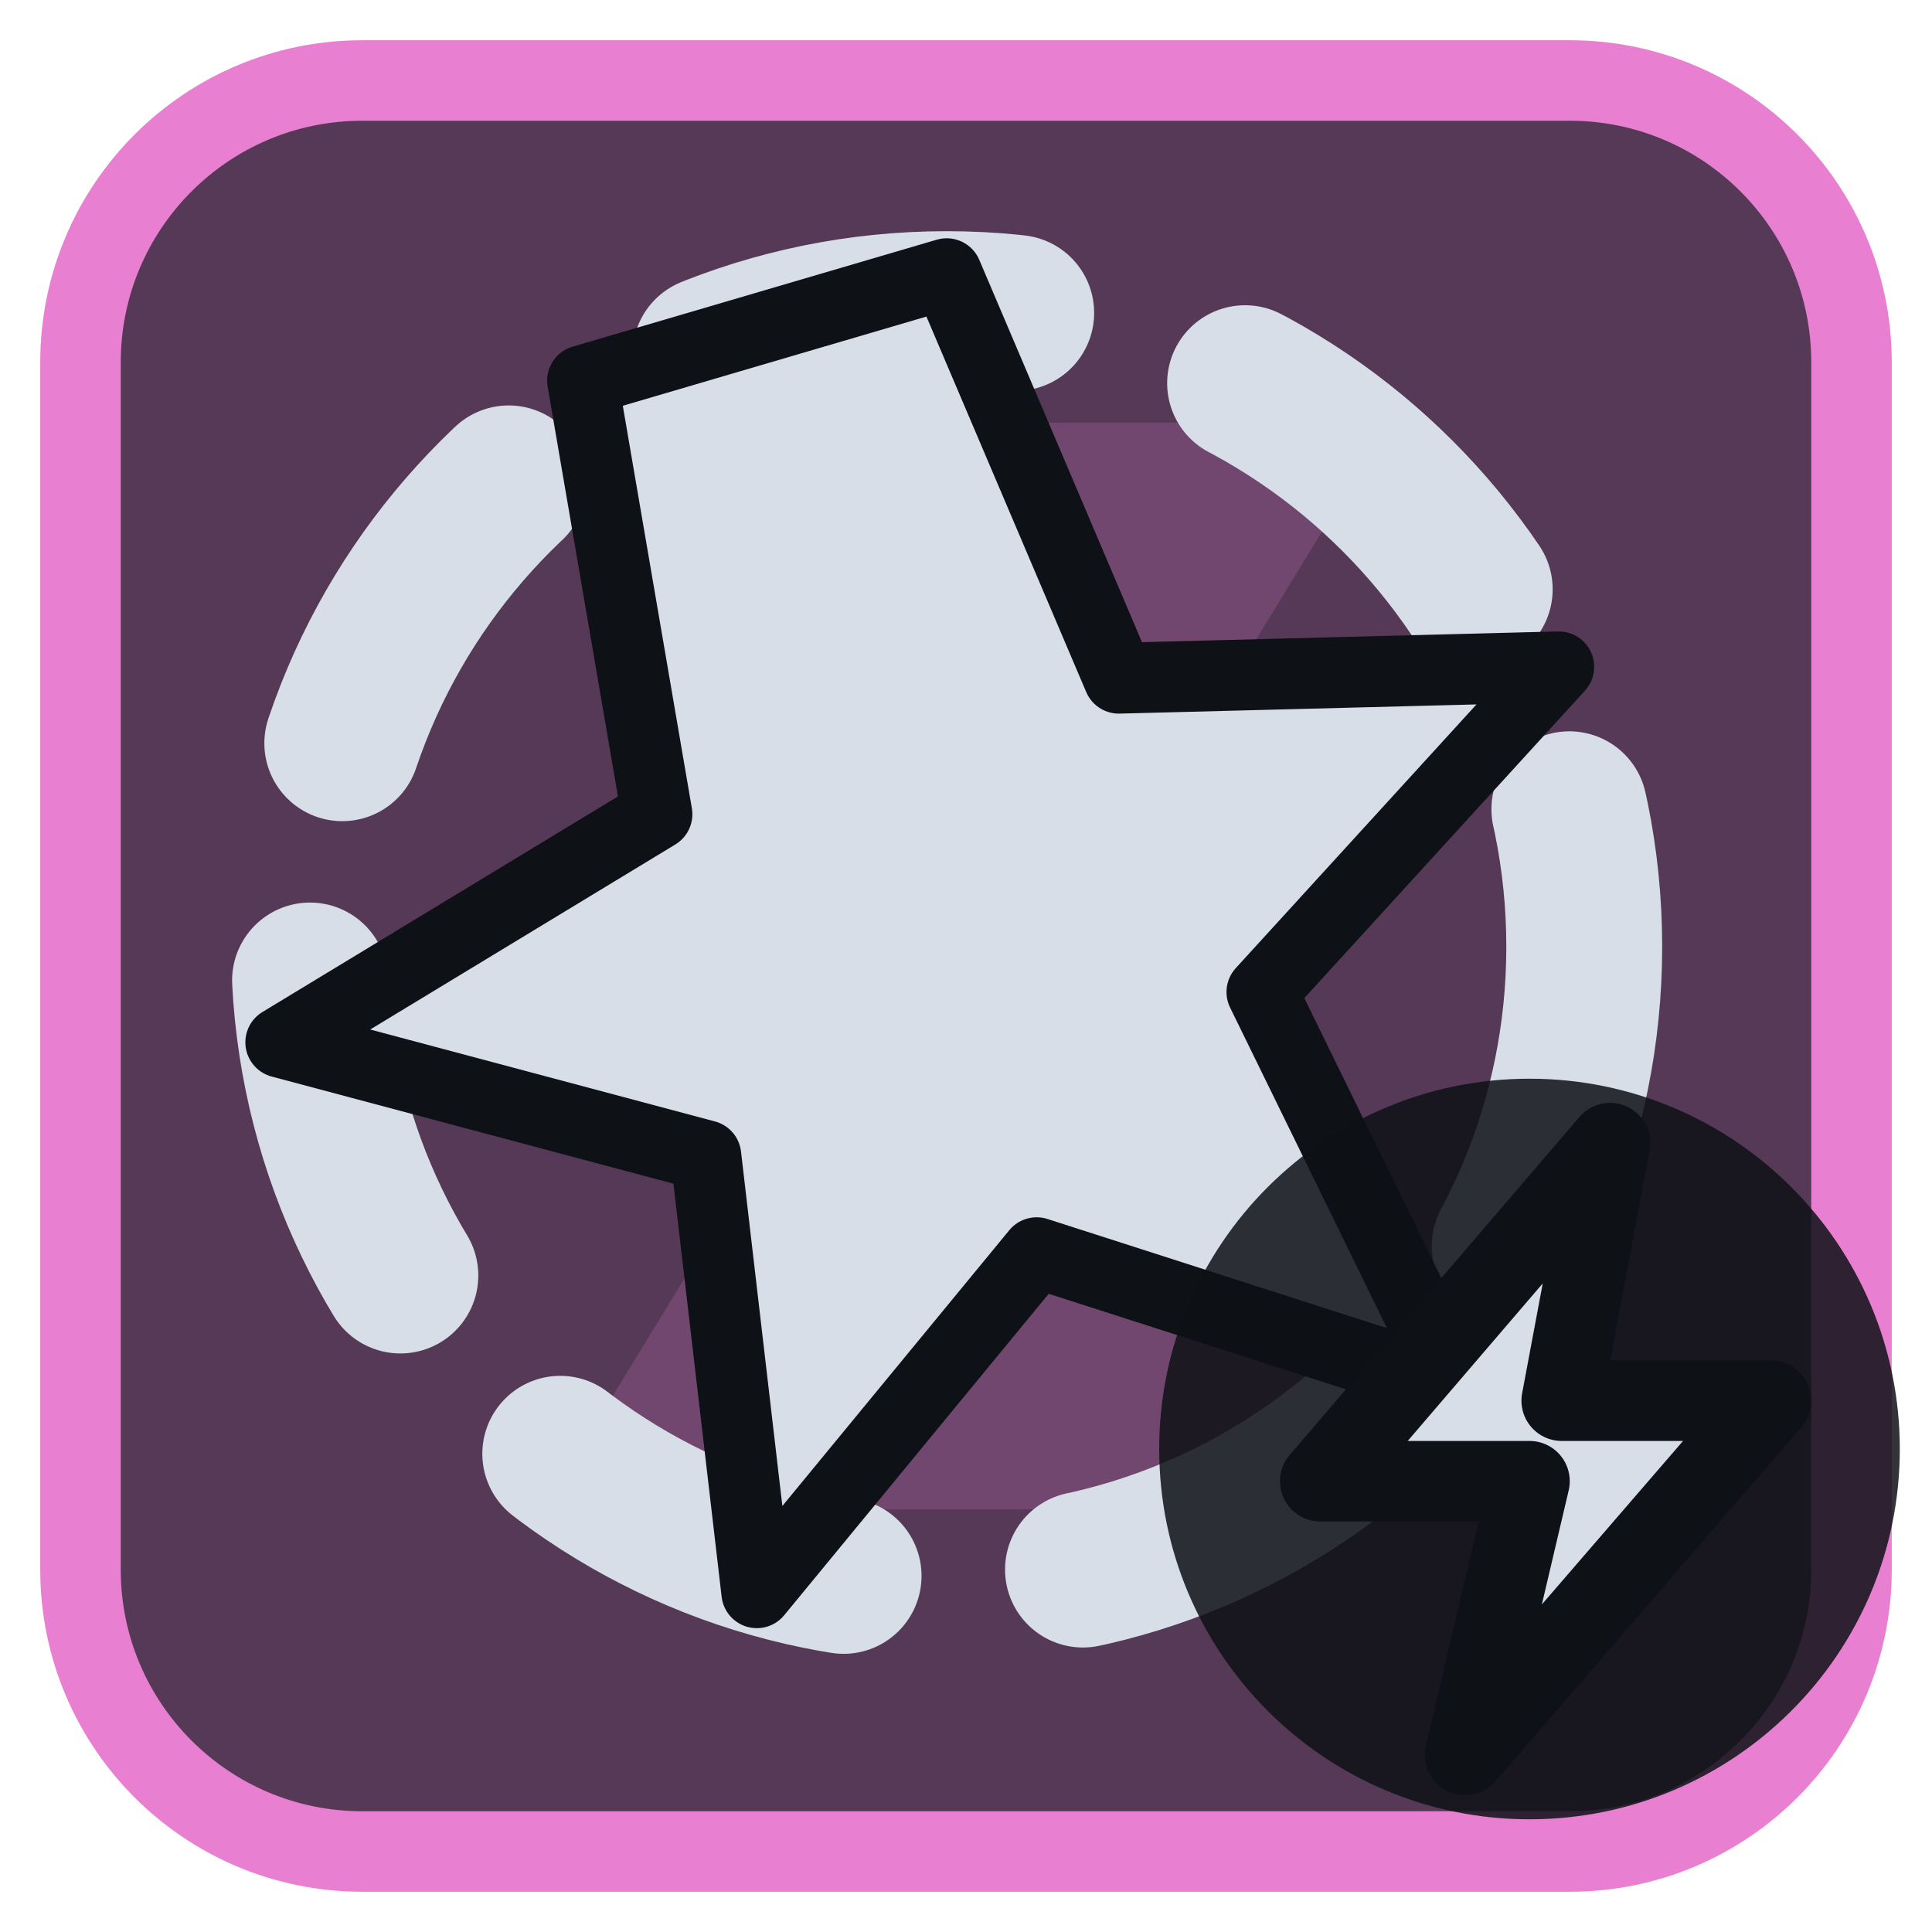
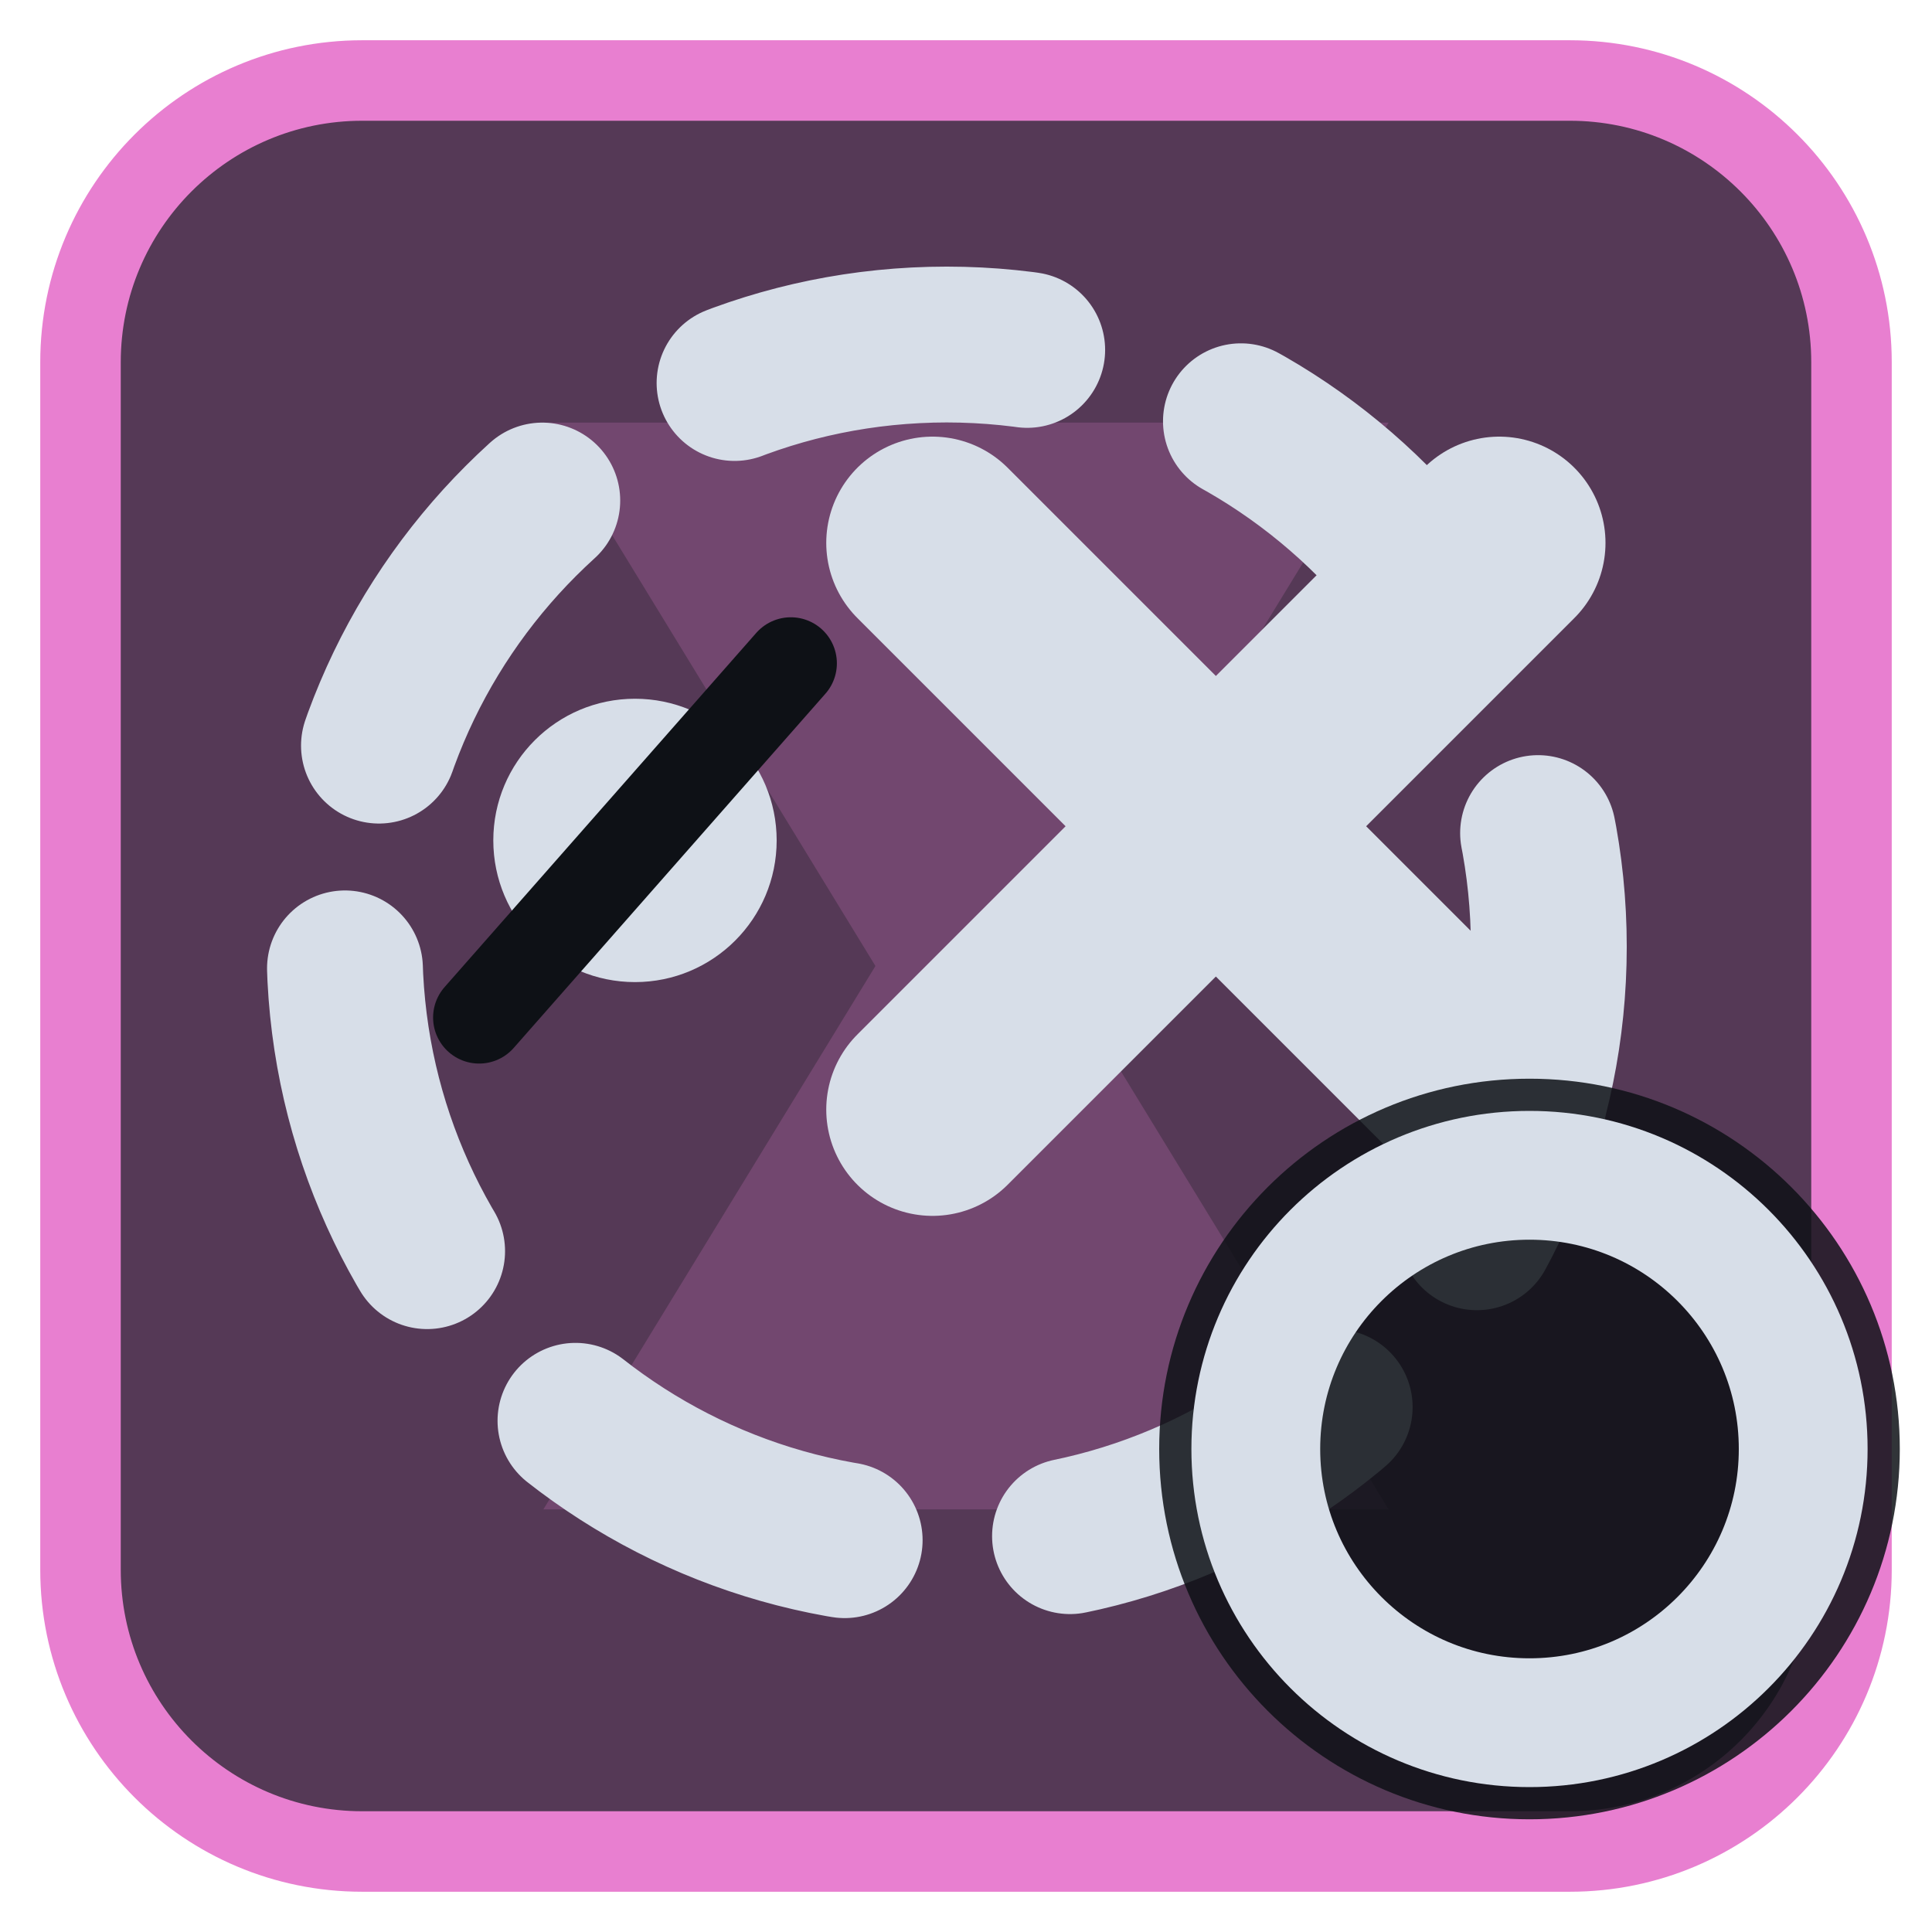
<svg xmlns="http://www.w3.org/2000/svg" viewBox="0 0 24 24" width="24" height="24">
  <rect x="1" y="1" width="22" height="22" rx="3.5" fill="#553956" stroke="#e87fd0" stroke-width="1" />
  <g opacity="0.2" transform="translate(3,3) scale(0.75)">
    <path d="M5 3h14l-5.5 9L19 21H5l5.5-9z" fill="#e87fd0" />
  </g>
  <g transform="translate(1.2,1.2) scale(0.88)">
-     <circle cx="12" cy="12" r="9" fill="none" stroke="#d7dee8" stroke-width="2.2" stroke-linecap="round" stroke-linejoin="round" stroke-dasharray="4.4 3.4" />
-     <path d="M12.00 2.50L14.43 8.21L20.64 8.05L16.45 12.64L19.18 18.22L13.27 16.32L9.32 21.12L8.60 14.95L2.60 13.35L7.91 10.13L6.86 4.01Z" fill="#d7dee8" stroke="#0e1116" stroke-width="1" stroke-linejoin="round" />
+     <circle cx="12" cy="12" r="8.5" fill="none" stroke="#d7dee8" stroke-width="2.2" stroke-linecap="round" stroke-linejoin="round" stroke-dasharray="4.2 3.2" />
+     <circle cx="7.6" cy="10.5" r="2" fill="#d7dee8" />
+     <path d="M5.4 13L9.8 8" fill="none" stroke="#0e1116" stroke-width="1.3" stroke-linecap="round" stroke-linejoin="round" />
+     <path d="M11.8 6.3L19.8 14.3M19.8 6.3L11.8 14.3" fill="none" stroke="#d7dee8" stroke-width="3" stroke-linecap="round" stroke-linejoin="round" />
  </g>
  <circle cx="19" cy="18" r="4.6" fill="#0e1116" fill-opacity="0.85" />
-   <path d="M20 14.2L16.4 18.4H19L18.2 21.8L22 17.4H19.4Z" fill="#d7dee8" stroke="#0e1116" stroke-width="1" stroke-linejoin="round" />
+   <circle cx="19" cy="18" r="3.4" fill="none" stroke="#d7dee8" stroke-width="1.6" stroke-linecap="round" stroke-linejoin="round" />
</svg>
